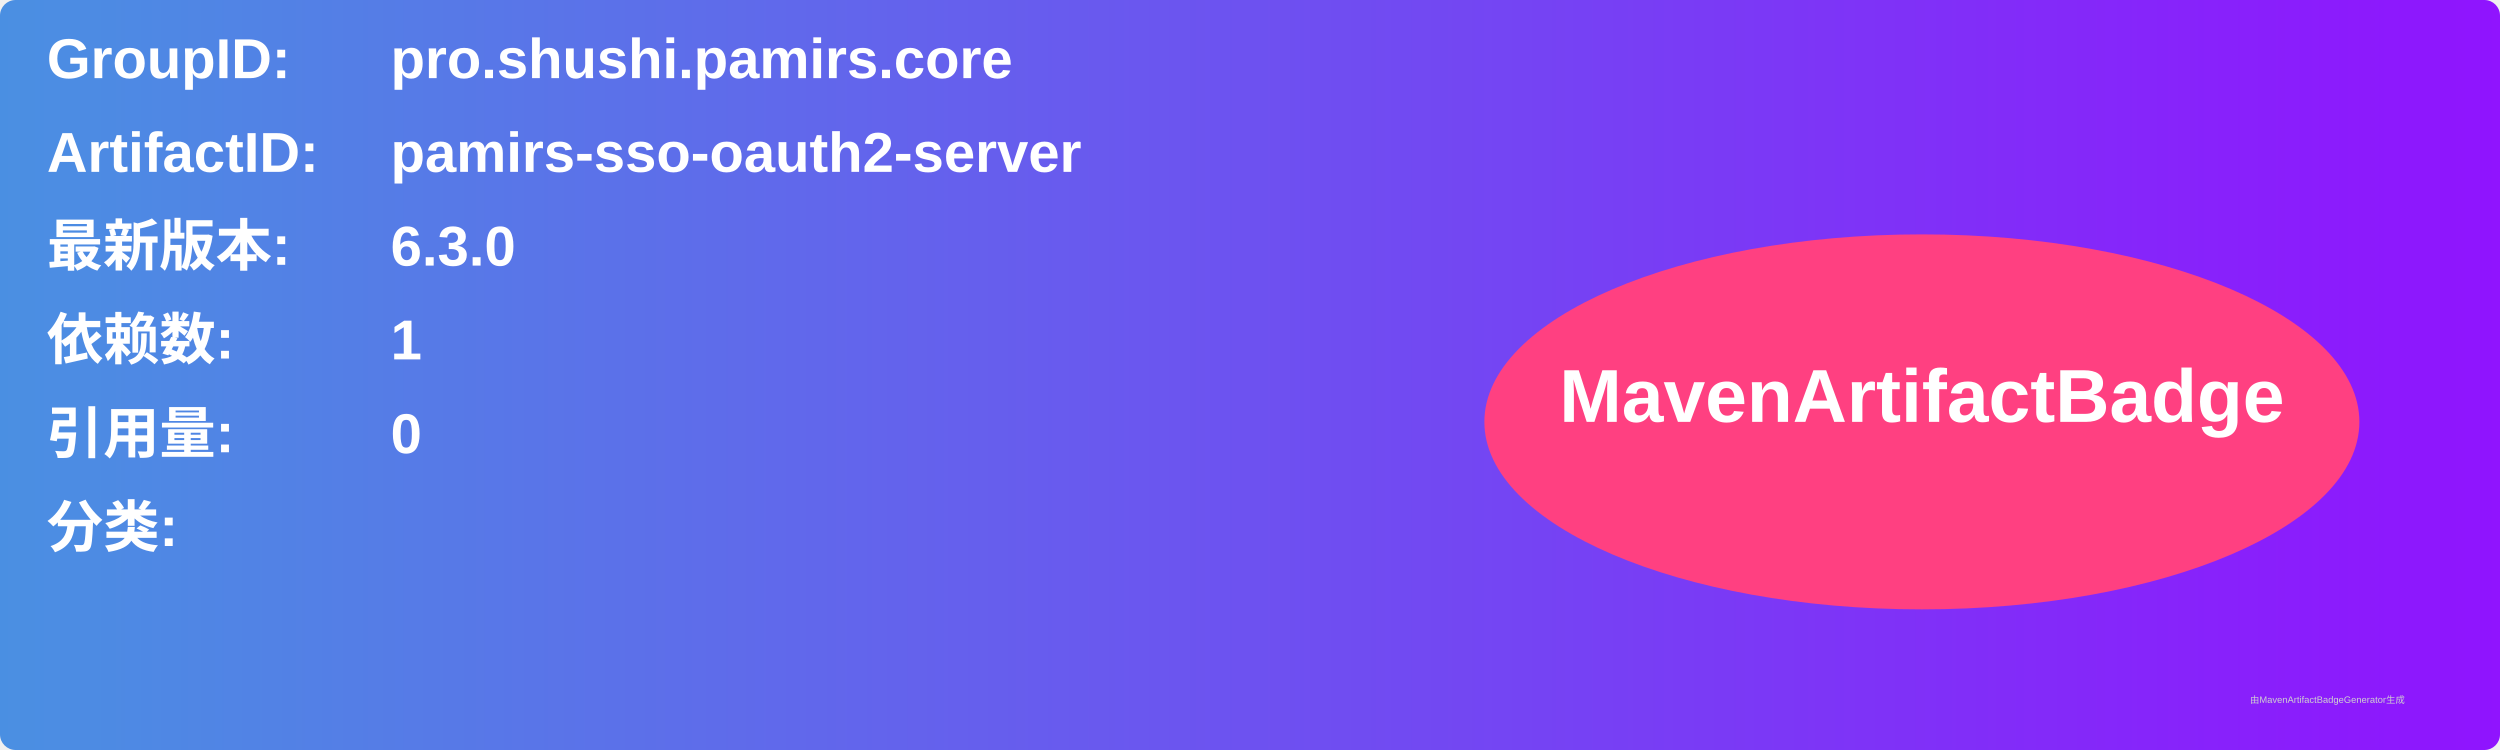
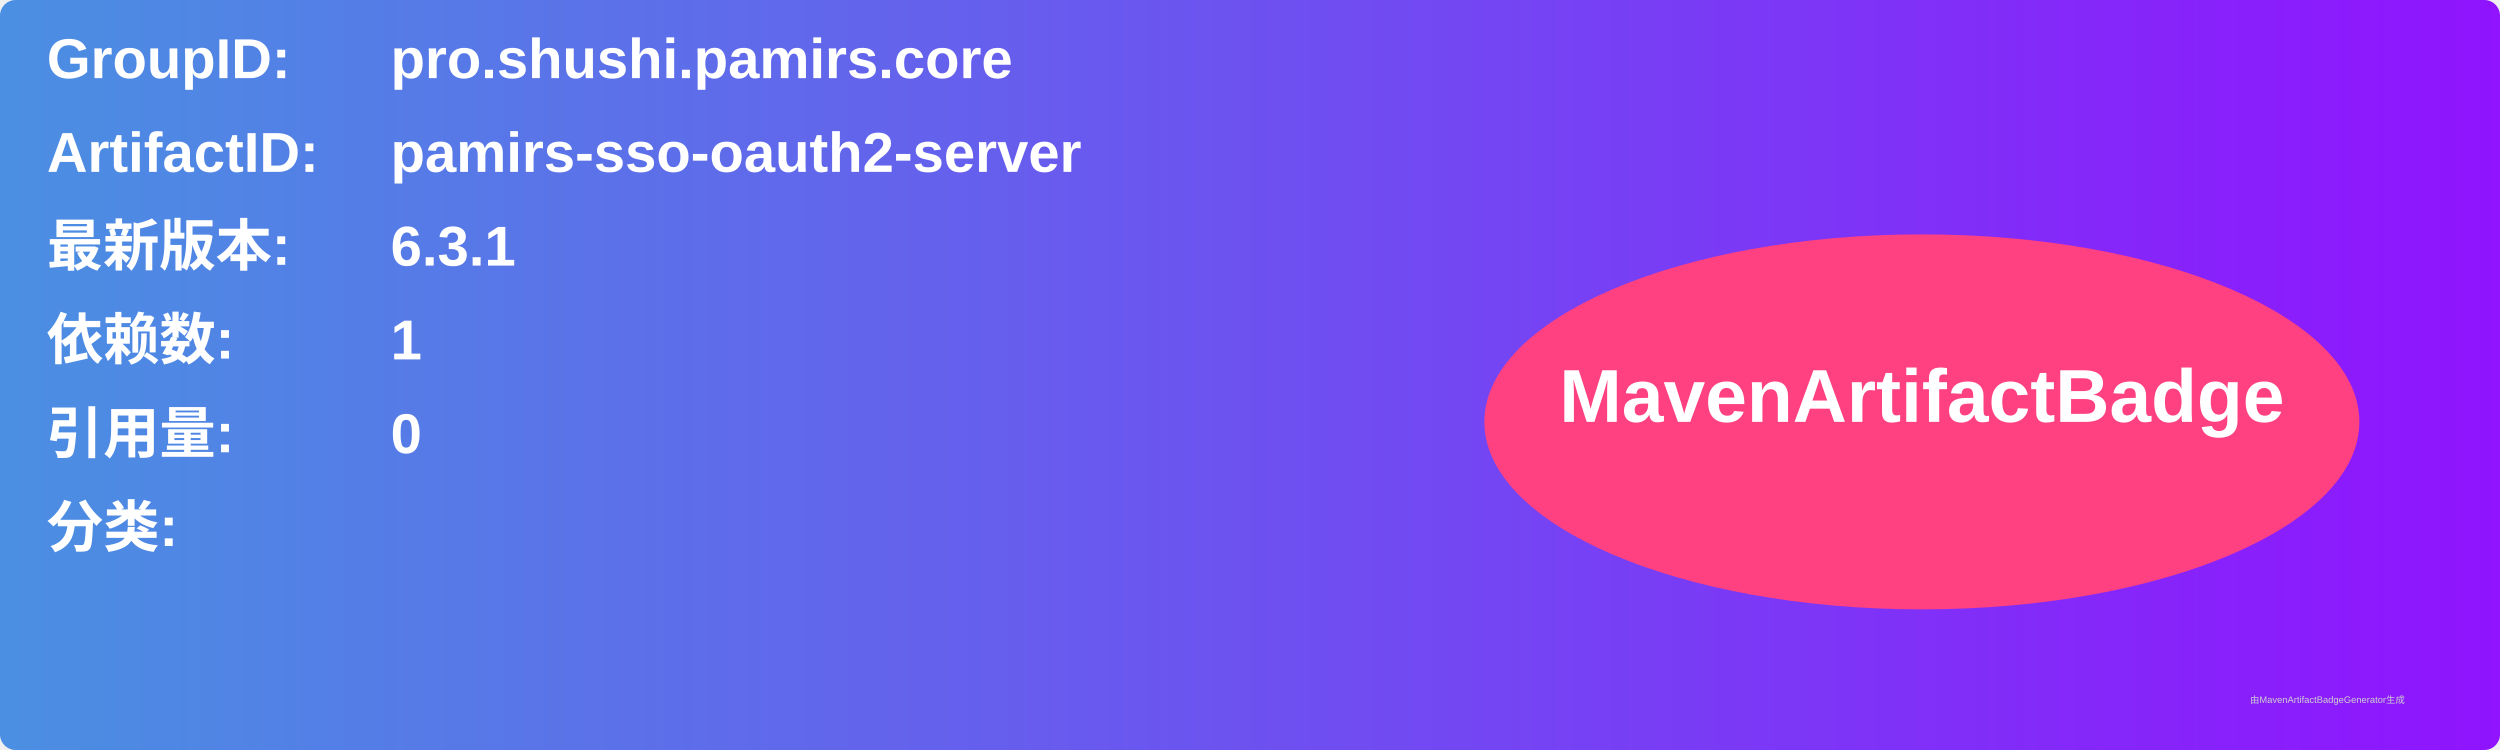
<svg xmlns="http://www.w3.org/2000/svg" width="800" height="240" viewBox="0 0 800 240">
  <linearGradient id="grad" x1="0%" y1="0%" x2="100%" y2="0%">
    <stop offset="0%" stop-color="#4a90e2" />
    <stop offset="100%" stop-color="#9013fe" />
  </linearGradient>
  <rect width="100%" height="100%" rx="5" ry="5" fill="url(#grad)" />
  <g transform="translate(15, 15)">
    <text x="0" y="10" font-family="Arial" font-size="18" fill="white" font-weight="bold" width="260">GroupID:</text>
    <text x="110" y="10" font-family="Arial" font-size="18" fill="white" font-weight="bold" width="460">pro.shushi.pamirs.core</text>
    <text x="0" y="40" font-family="Arial" font-size="18" fill="white" font-weight="bold" width="260">ArtifactID:</text>
    <text x="110" y="40" font-family="Arial" font-size="18" fill="white" font-weight="bold" width="460">pamirs-sso-oauth2-server</text>
    <text x="0" y="70" font-family="Arial" font-size="18" fill="white" font-weight="bold">最新版本:</text>
    <text x="110" y="70" font-family="Arial" font-size="18" fill="white" font-weight="bold">
-       <tspan font-weight="bold">6.3.0</tspan>
+       <tspan font-weight="bold">6.3.1</tspan>
    </text>
    <text x="0" y="100" font-family="Arial" font-size="18" fill="white" font-weight="bold">依赖数: </text>
    <text x="110" y="100" font-family="Arial" font-size="18" fill="white">
      <tspan font-weight="bold">1</tspan>
    </text>
    <text x="0" y="130" font-family="Arial" font-size="18" fill="white" font-weight="bold">引用量: </text>
    <text x="110" y="130" font-family="Arial" font-size="18" fill="white">
      <tspan font-weight="bold">0</tspan>
    </text>
    <text x="0" y="160" font-family="Arial" font-size="18" fill="white" font-weight="bold">分类:</text>
    <text x="10" y="190" font-family="Arial" font-size="10" fill="white">
      <tspan font-weight="bold" />
    </text>
    <ellipse cx="600" cy="120" rx="140" ry="60" fill="#ff4081" />
    <text x="600" y="120" text-anchor="middle" font-family="Arial" font-size="24" fill="white" font-weight="bold">MavenArtifactBadge</text>
  </g>
  <text x="720" y="225" font-family="Arial" font-size="3" fill="#d0d0d0">由MavenArtifactBadgeGenerator生成</text>
</svg>
